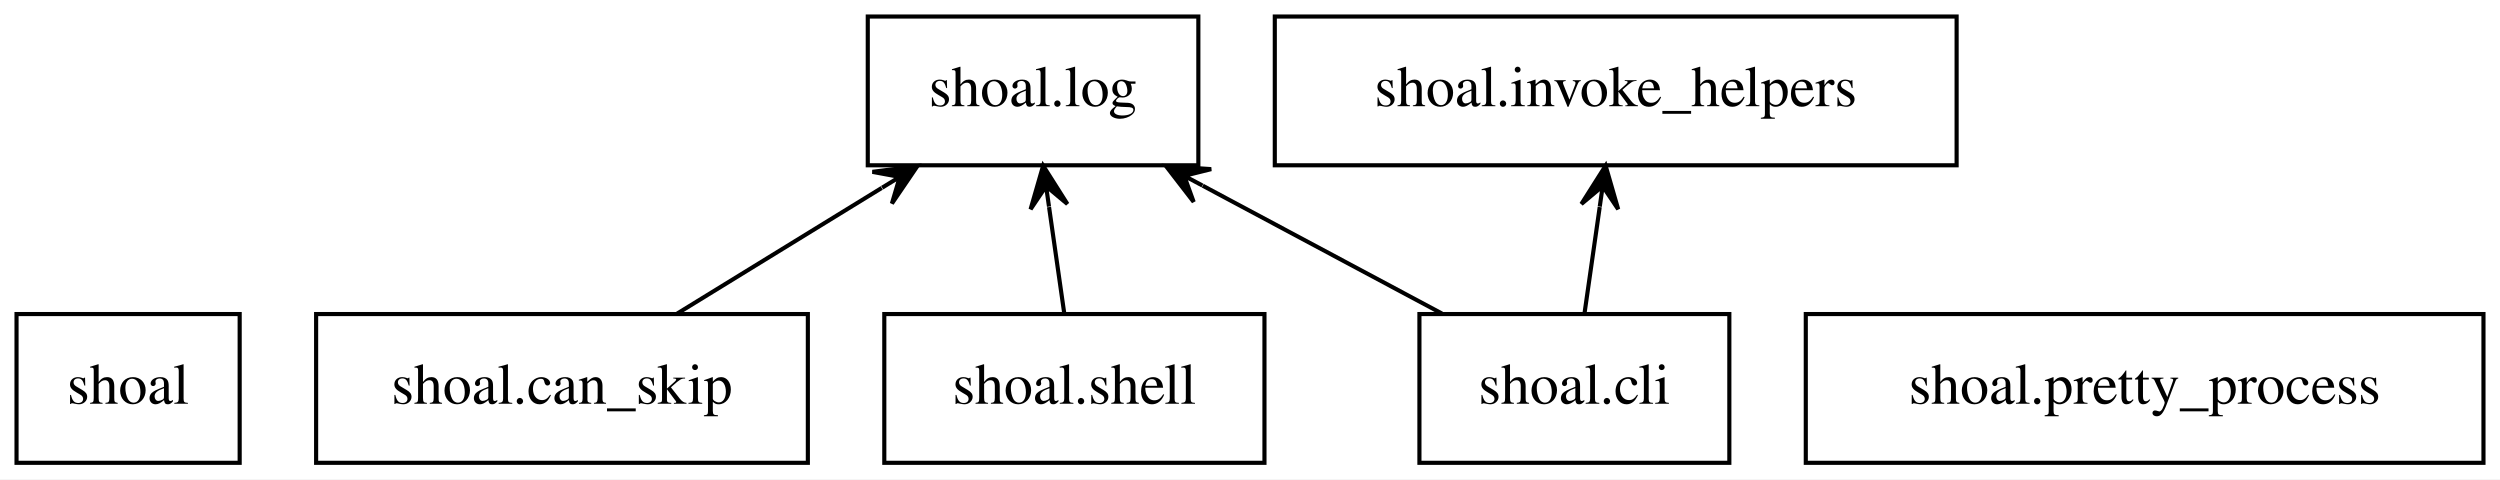
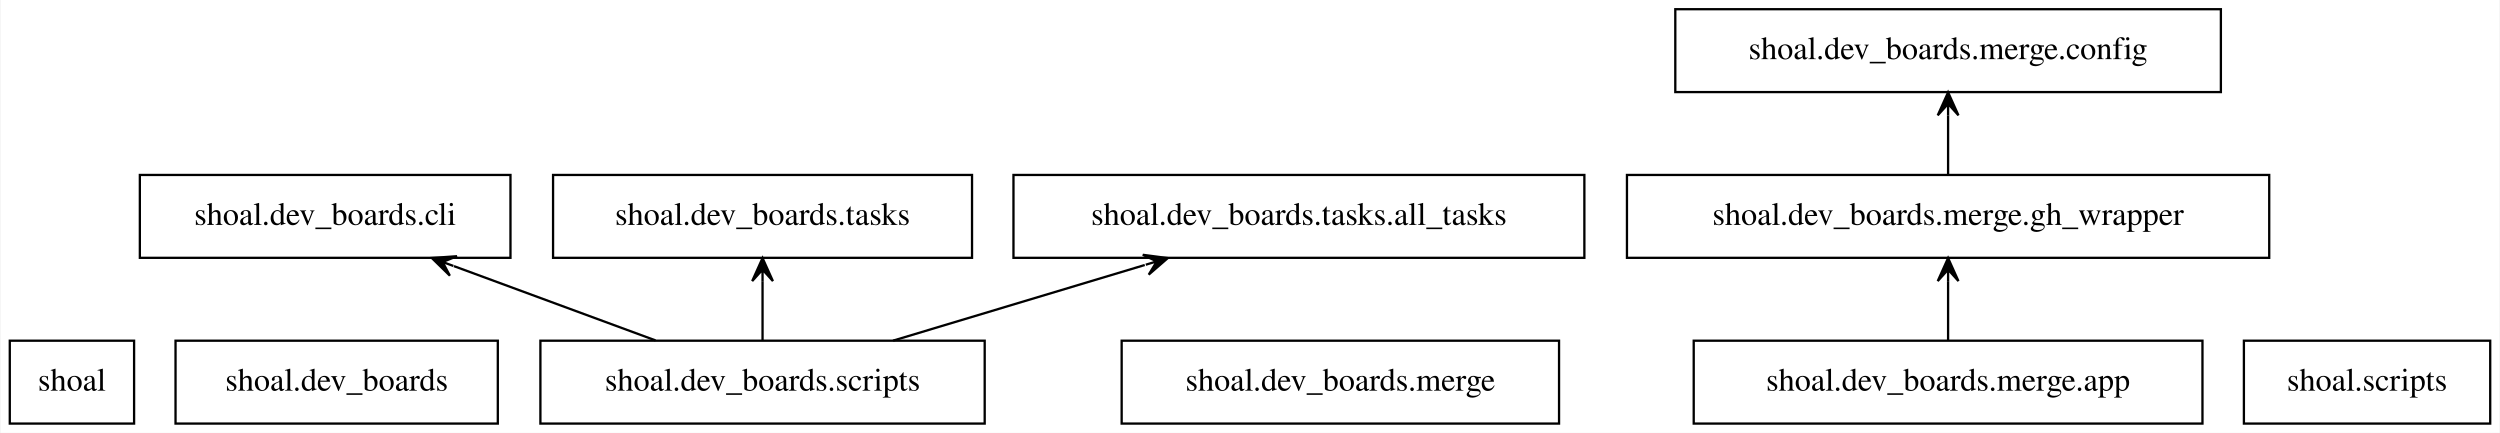
- <svg xmlns="http://www.w3.org/2000/svg" width="605pt" height="116pt" viewBox="0.00 0.00 605.00 116.00">
-   <g id="graph0" class="graph" transform="scale(1 1) rotate(0) translate(4 112)">
-     <polygon fill="white" stroke="transparent" points="-4,4 -4,-112 601,-112 601,4 -4,4" />
+ <svg xmlns="http://www.w3.org/2000/svg" width="1086pt" height="188pt" viewBox="0.00 0.00 1085.50 188.00">
+   <g id="graph0" class="graph" transform="scale(1 1) rotate(0) translate(4 184)">
+     <polygon fill="white" stroke="transparent" points="-4,4 -4,-184 1081.5,-184 1081.5,4 -4,4" />
    <g id="node1" class="node">
      <polygon fill="none" stroke="black" points="54,-36 0,-36 0,0 54,0 54,-36" />
      <text text-anchor="middle" x="27" y="-14.3" font-family="Times,serif" font-size="14.00">shoal</text>
    </g>
    <g id="node2" class="node">
-       <polygon fill="none" stroke="black" points="191.5,-36 72.5,-36 72.5,0 191.5,0 191.5,-36" />
-       <text text-anchor="middle" x="132" y="-14.3" font-family="Times,serif" font-size="14.00">shoal.can_skip</text>
+       <polygon fill="none" stroke="black" points="212,-36 72,-36 72,0 212,0 212,-36" />
+       <text text-anchor="middle" x="142" y="-14.3" font-family="Times,serif" font-size="14.00">shoal.dev_boards</text>
+     </g>
+     <g id="node3" class="node">
+       <polygon fill="none" stroke="black" points="217.5,-108 56.5,-108 56.5,-72 217.5,-72 217.5,-108" />
+       <text text-anchor="middle" x="137" y="-86.3" font-family="Times,serif" font-size="14.00">shoal.dev_boards.cli</text>
+     </g>
+     <g id="node4" class="node">
+       <polygon fill="none" stroke="black" points="673,-36 483,-36 483,0 673,0 673,-36" />
+       <text text-anchor="middle" x="578" y="-14.3" font-family="Times,serif" font-size="14.00">shoal.dev_boards.merge</text>
    </g>
    <g id="node5" class="node">
-       <polygon fill="none" stroke="black" points="286,-108 206,-108 206,-72 286,-72 286,-108" />
-       <text text-anchor="middle" x="246" y="-86.3" font-family="Times,serif" font-size="14.00">shoal.log</text>
+       <polygon fill="none" stroke="black" points="952.5,-36 731.5,-36 731.5,0 952.5,0 952.5,-36" />
+       <text text-anchor="middle" x="842" y="-14.3" font-family="Times,serif" font-size="14.00">shoal.dev_boards.merge.app</text>
+     </g>
+     <g id="node7" class="node">
+       <polygon fill="none" stroke="black" points="981.5,-108 702.5,-108 702.5,-72 981.5,-72 981.5,-108" />
+       <text text-anchor="middle" x="842" y="-86.3" font-family="Times,serif" font-size="14.00">shoal.dev_boards.merge.gh_wrapper</text>
    </g>
    <g id="edge1" class="edge">
-       <path fill="none" stroke="black" d="M159.89,-36.12C174.79,-45.28 193.33,-56.66 209.38,-66.52" />
-       <polygon fill="black" stroke="black" points="218.01,-71.81 207.13,-70.41 213.74,-69.19 209.48,-66.58 209.48,-66.58 209.48,-66.58 213.74,-69.19 211.84,-62.74 218.01,-71.81 218.01,-71.81" />
+       <path fill="none" stroke="black" d="M842,-36.3C842,-44.02 842,-53.29 842,-61.89" />
+       <polygon fill="black" stroke="black" points="842,-71.9 837.5,-61.9 842,-66.9 842,-61.9 842,-61.9 842,-61.9 842,-66.9 846.5,-61.9 842,-71.9 842,-71.9" />
    </g>
-     <g id="node3" class="node">
-       <polygon fill="none" stroke="black" points="414.5,-36 339.5,-36 339.5,0 414.5,0 414.5,-36" />
-       <text text-anchor="middle" x="377" y="-14.3" font-family="Times,serif" font-size="14.00">shoal.cli</text>
-     </g>
-     <g id="node4" class="node">
-       <polygon fill="none" stroke="black" points="469.5,-108 304.5,-108 304.5,-72 469.5,-72 469.5,-108" />
-       <text text-anchor="middle" x="387" y="-86.3" font-family="Times,serif" font-size="14.00">shoal.invoke_helpers</text>
+     <g id="node6" class="node">
+       <polygon fill="none" stroke="black" points="960.5,-180 723.5,-180 723.5,-144 960.5,-144 960.5,-180" />
+       <text text-anchor="middle" x="842" y="-158.3" font-family="Times,serif" font-size="14.00">shoal.dev_boards.merge.config</text>
    </g>
    <g id="edge2" class="edge">
-       <path fill="none" stroke="black" d="M379.47,-36.3C380.57,-44.02 381.9,-53.29 383.13,-61.89" />
-       <polygon fill="black" stroke="black" points="384.56,-71.9 378.69,-62.63 383.85,-66.95 383.14,-62 383.14,-62 383.14,-62 383.85,-66.95 387.6,-61.36 384.56,-71.9 384.56,-71.9" />
+       <path fill="none" stroke="black" d="M842,-108.3C842,-116.02 842,-125.29 842,-133.89" />
+       <polygon fill="black" stroke="black" points="842,-143.9 837.5,-133.9 842,-138.9 842,-133.9 842,-133.9 842,-133.9 842,-138.9 846.5,-133.9 842,-143.9 842,-143.9" />
+     </g>
+     <g id="node8" class="node">
+       <polygon fill="none" stroke="black" points="423.5,-36 230.5,-36 230.5,0 423.5,0 423.5,-36" />
+       <text text-anchor="middle" x="327" y="-14.3" font-family="Times,serif" font-size="14.00">shoal.dev_boards.scripts</text>
    </g>
    <g id="edge3" class="edge">
-       <path fill="none" stroke="black" d="M344.95,-36.12C327.51,-45.45 305.73,-57.08 287.06,-67.06" />
-       <polygon fill="black" stroke="black" points="278.17,-71.81 284.87,-63.13 282.58,-69.45 286.99,-67.1 286.99,-67.1 286.99,-67.1 282.58,-69.45 289.11,-71.07 278.17,-71.81 278.17,-71.81" />
+       <path fill="none" stroke="black" d="M280.52,-36.12C254.08,-45.86 220.8,-58.13 192.94,-68.39" />
+       <polygon fill="black" stroke="black" points="183.33,-71.93 191.16,-64.25 188.02,-70.2 192.71,-68.47 192.71,-68.47 192.71,-68.47 188.02,-70.2 194.27,-72.7 183.33,-71.93 183.33,-71.93" />
    </g>
-     <g id="node6" class="node">
-       <polygon fill="none" stroke="black" points="597,-36 433,-36 433,0 597,0 597,-36" />
-       <text text-anchor="middle" x="515" y="-14.3" font-family="Times,serif" font-size="14.00">shoal.pretty_process</text>
-     </g>
-     <g id="node7" class="node">
-       <polygon fill="none" stroke="black" points="302,-36 210,-36 210,0 302,0 302,-36" />
-       <text text-anchor="middle" x="256" y="-14.3" font-family="Times,serif" font-size="14.00">shoal.shell</text>
+     <g id="node9" class="node">
+       <polygon fill="none" stroke="black" points="418,-108 236,-108 236,-72 418,-72 418,-108" />
+       <text text-anchor="middle" x="327" y="-86.3" font-family="Times,serif" font-size="14.00">shoal.dev_boards.tasks</text>
    </g>
    <g id="edge4" class="edge">
-       <path fill="none" stroke="black" d="M253.53,-36.3C252.43,-44.02 251.1,-53.29 249.87,-61.89" />
-       <polygon fill="black" stroke="black" points="248.44,-71.9 245.4,-61.36 249.15,-66.95 249.86,-62 249.86,-62 249.86,-62 249.15,-66.95 254.31,-62.63 248.44,-71.9 248.44,-71.9" />
+       <path fill="none" stroke="black" d="M327,-36.3C327,-44.02 327,-53.29 327,-61.89" />
+       <polygon fill="black" stroke="black" points="327,-71.9 322.5,-61.9 327,-66.9 327,-61.9 327,-61.9 327,-61.9 327,-66.9 331.5,-61.9 327,-71.9 327,-71.9" />
+     </g>
+     <g id="node10" class="node">
+       <polygon fill="none" stroke="black" points="684,-108 436,-108 436,-72 684,-72 684,-108" />
+       <text text-anchor="middle" x="560" y="-86.3" font-family="Times,serif" font-size="14.00">shoal.dev_boards.tasks.all_tasks</text>
+     </g>
+     <g id="edge5" class="edge">
+       <path fill="none" stroke="black" d="M383.7,-36.03C416.68,-45.94 458.43,-58.49 493.03,-68.88" />
+       <polygon fill="black" stroke="black" points="503.05,-71.89 492.17,-73.32 498.26,-70.45 493.47,-69.01 493.47,-69.01 493.47,-69.01 498.26,-70.45 494.76,-64.7 503.05,-71.89 503.05,-71.89" />
+     </g>
+     <g id="node11" class="node">
+       <polygon fill="none" stroke="black" points="1077.5,-36 970.5,-36 970.5,0 1077.5,0 1077.5,-36" />
+       <text text-anchor="middle" x="1024" y="-14.3" font-family="Times,serif" font-size="14.00">shoal.scripts</text>
    </g>
  </g>
</svg>
